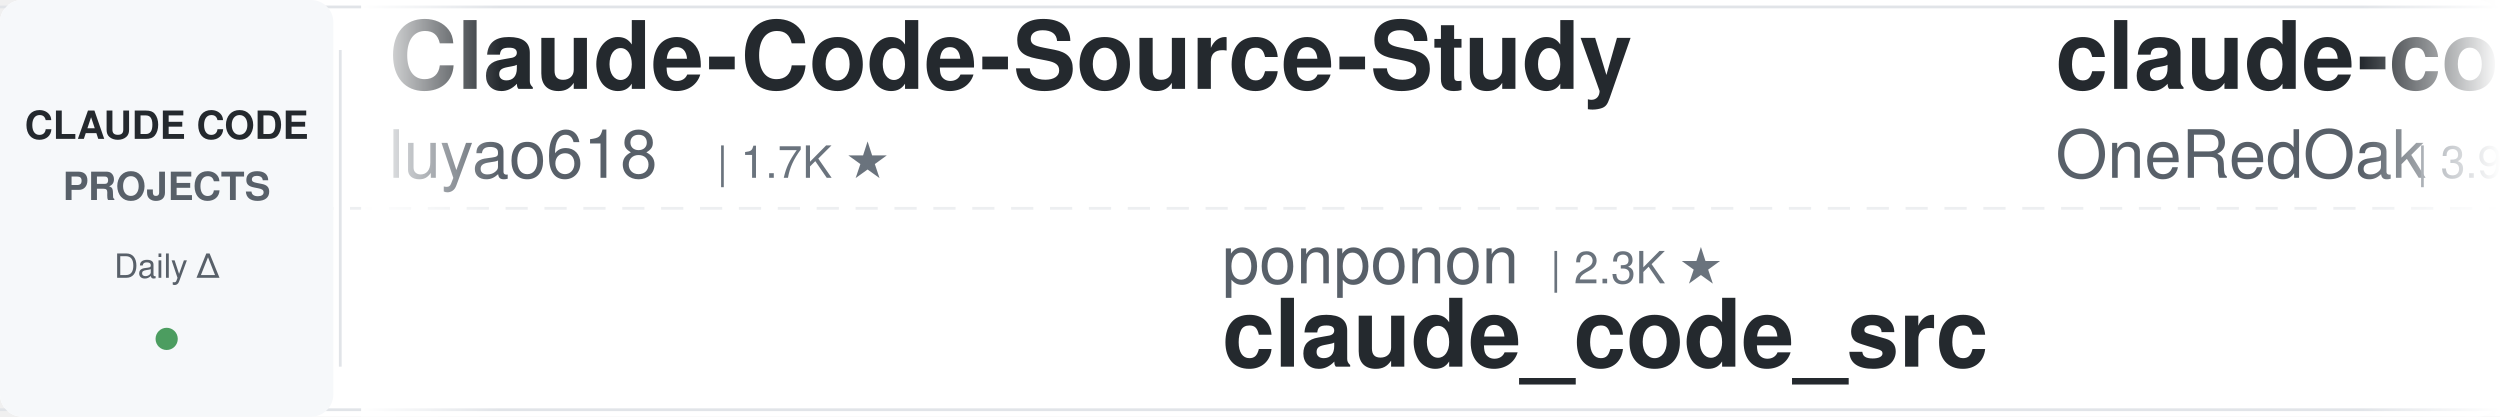
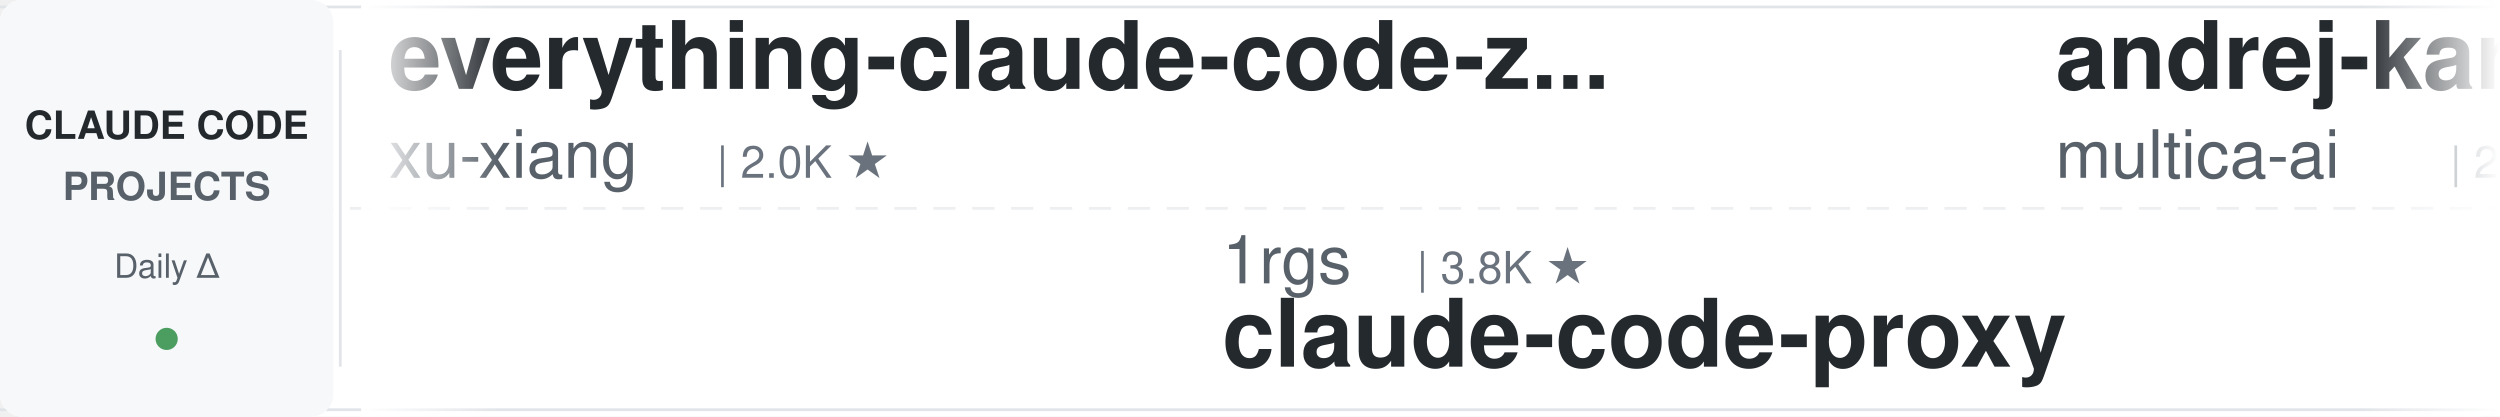
<svg xmlns="http://www.w3.org/2000/svg" width="900" height="150">
  <defs>
    <linearGradient id="leftFade" x1="0%" y1="0%" x2="100%" y2="0%">
      <stop offset="0%" style="stop-color:#ffffff;stop-opacity:1" />
      <stop offset="100%" style="stop-color:#ffffff;stop-opacity:0" />
    </linearGradient>
    <linearGradient id="rightFade" x1="0%" y1="0%" x2="100%" y2="0%">
      <stop offset="0%" style="stop-color:#ffffff;stop-opacity:0" />
      <stop offset="100%" style="stop-color:#ffffff;stop-opacity:1" />
    </linearGradient>
  </defs>
  <rect width="900" height="150" fill="#ffffff" rx="8" />
  <rect x="0" y="2" width="900" height="1" fill="#e1e4e8" />
  <rect x="0" y="147" width="900" height="1" fill="#e1e4e8" />
  <line x1="0" y1="75" x2="900" y2="75" stroke="#e1e4e8" stroke-width="1" stroke-dasharray="8 6" opacity="0.6" />
  <rect x="0" y="0" width="120" height="150" fill="#f6f8fa" rx="8" />
  <text x="60" y="50" font-family="-apple-system, BlinkMacSystemFont, 'Segoe UI', Helvetica, Arial, sans-serif" font-size="14" font-weight="600" fill="#24292e" text-anchor="middle">CLAUDE CODE</text>
  <text x="60" y="72" font-family="-apple-system, BlinkMacSystemFont, 'Segoe UI', Helvetica, Arial, sans-serif" font-size="14" font-weight="600" fill="#586069" text-anchor="middle">PROJECTS</text>
  <text x="60" y="100" font-family="-apple-system, BlinkMacSystemFont, 'Segoe UI', Helvetica, Arial, sans-serif" font-size="12" font-weight="500" fill="#586069" text-anchor="middle">Daily Δ</text>
  <circle cx="60" cy="122" r="4" fill="#22863a" opacity="0.8" />
  <rect x="122" y="18" width="1" height="114" fill="#e1e4e8" />
  <clipPath id="tickerClip">
    <rect x="130" y="0" width="770" height="150" />
  </clipPath>
  <g clip-path="url(#tickerClip)">
    <g id="tickerItems">
      <animateTransform attributeName="transform" attributeType="XML" type="translate" from="0 0" to="-3000 0" dur="54s" repeatCount="indefinite" />
      <g transform="translate(0, 0)">
-         <text x="140" y="32" font-family="-apple-system, BlinkMacSystemFont, 'Segoe UI', Helvetica, Arial, sans-serif" font-size="34" font-weight="600" fill="#24292e">Claude-Code-Source-Study</text>
-         <text x="140" y="64" font-family="-apple-system, BlinkMacSystemFont, 'Segoe UI', Helvetica, Arial, sans-serif" font-size="24" font-weight="400" fill="#586069">luyao618</text>
-         <text x="258" y="64" font-family="-apple-system, BlinkMacSystemFont, 'Segoe UI', Helvetica, Arial, sans-serif" font-size="16" font-weight="500" fill="#6a737d">| 1.7K ★</text>
+         <text x="140" y="32" font-family="-apple-system, BlinkMacSystemFont, 'Segoe UI', Helvetica, Arial, sans-serif" font-size="34" font-weight="600" fill="#24292e">everything-claude-code-z...</text>
+         <text x="140" y="64" font-family="-apple-system, BlinkMacSystemFont, 'Segoe UI', Helvetica, Arial, sans-serif" font-size="24" font-weight="400" fill="#586069">xu-xiang</text>
+         <text x="258" y="64" font-family="-apple-system, BlinkMacSystemFont, 'Segoe UI', Helvetica, Arial, sans-serif" font-size="16" font-weight="500" fill="#6a737d">| 2.0K ★</text>
      </g>
      <g transform="translate(300, 0)">
-         <text x="140" y="102" font-family="-apple-system, BlinkMacSystemFont, 'Segoe UI', Helvetica, Arial, sans-serif" font-size="24" font-weight="400" fill="#586069">ponponon</text>
-         <text x="258" y="102" font-family="-apple-system, BlinkMacSystemFont, 'Segoe UI', Helvetica, Arial, sans-serif" font-size="16" font-weight="500" fill="#6a737d">| 2.3K ★</text>
-         <text x="140" y="132" font-family="-apple-system, BlinkMacSystemFont, 'Segoe UI', Helvetica, Arial, sans-serif" font-size="34" font-weight="600" fill="#24292e">claude_code_src</text>
+         <text x="140" y="102" font-family="-apple-system, BlinkMacSystemFont, 'Segoe UI', Helvetica, Arial, sans-serif" font-size="24" font-weight="400" fill="#586069">1rgs</text>
+         <text x="210" y="102" font-family="-apple-system, BlinkMacSystemFont, 'Segoe UI', Helvetica, Arial, sans-serif" font-size="16" font-weight="500" fill="#6a737d">| 3.8K ★</text>
+         <text x="140" y="132" font-family="-apple-system, BlinkMacSystemFont, 'Segoe UI', Helvetica, Arial, sans-serif" font-size="34" font-weight="600" fill="#24292e">claude-code-proxy</text>
      </g>
      <g transform="translate(600, 0)">
-         <text x="140" y="32" font-family="-apple-system, BlinkMacSystemFont, 'Segoe UI', Helvetica, Arial, sans-serif" font-size="34" font-weight="600" fill="#24292e">claude-code-workflows</text>
-         <text x="140" y="64" font-family="-apple-system, BlinkMacSystemFont, 'Segoe UI', Helvetica, Arial, sans-serif" font-size="24" font-weight="400" fill="#586069">OneRedOak</text>
-         <text x="270" y="64" font-family="-apple-system, BlinkMacSystemFont, 'Segoe UI', Helvetica, Arial, sans-serif" font-size="16" font-weight="500" fill="#6a737d">| 3.9K ★</text>
+         <text x="140" y="32" font-family="-apple-system, BlinkMacSystemFont, 'Segoe UI', Helvetica, Arial, sans-serif" font-size="34" font-weight="600" fill="#24292e">andrej-karpathy-skills</text>
+         <text x="140" y="64" font-family="-apple-system, BlinkMacSystemFont, 'Segoe UI', Helvetica, Arial, sans-serif" font-size="24" font-weight="400" fill="#586069">multica-ai</text>
+         <text x="282" y="64" font-family="-apple-system, BlinkMacSystemFont, 'Segoe UI', Helvetica, Arial, sans-serif" font-size="16" font-weight="500" fill="#6a737d">| 228.5K ★</text>
      </g>
      <g transform="translate(900, 0)">
-         <text x="140" y="102" font-family="-apple-system, BlinkMacSystemFont, 'Segoe UI', Helvetica, Arial, sans-serif" font-size="24" font-weight="400" fill="#586069">ding113</text>
-         <text x="246" y="102" font-family="-apple-system, BlinkMacSystemFont, 'Segoe UI', Helvetica, Arial, sans-serif" font-size="16" font-weight="500" fill="#6a737d">| 3.4K ★</text>
-         <text x="140" y="132" font-family="-apple-system, BlinkMacSystemFont, 'Segoe UI', Helvetica, Arial, sans-serif" font-size="34" font-weight="600" fill="#24292e">claude-code-hub</text>
+         <text x="140" y="102" font-family="-apple-system, BlinkMacSystemFont, 'Segoe UI', Helvetica, Arial, sans-serif" font-size="24" font-weight="400" fill="#586069">anthropics</text>
+         <text x="282" y="102" font-family="-apple-system, BlinkMacSystemFont, 'Segoe UI', Helvetica, Arial, sans-serif" font-size="16" font-weight="500" fill="#6a737d">| 9.8K ★</text>
+         <text x="140" y="132" font-family="-apple-system, BlinkMacSystemFont, 'Segoe UI', Helvetica, Arial, sans-serif" font-size="34" font-weight="600" fill="#24292e">claude-code-action</text>
      </g>
      <g transform="translate(1200, 0)">
-         <text x="140" y="32" font-family="-apple-system, BlinkMacSystemFont, 'Segoe UI', Helvetica, Arial, sans-serif" font-size="34" font-weight="600" fill="#24292e">Dive-into-Claude-Code</text>
-         <text x="140" y="64" font-family="-apple-system, BlinkMacSystemFont, 'Segoe UI', Helvetica, Arial, sans-serif" font-size="24" font-weight="400" fill="#586069">VILA-Lab</text>
-         <text x="258" y="64" font-family="-apple-system, BlinkMacSystemFont, 'Segoe UI', Helvetica, Arial, sans-serif" font-size="16" font-weight="500" fill="#6a737d">| 2.2K ★</text>
+         <text x="140" y="32" font-family="-apple-system, BlinkMacSystemFont, 'Segoe UI', Helvetica, Arial, sans-serif" font-size="34" font-weight="600" fill="#24292e">ClaudeCode-Portable</text>
+         <text x="140" y="64" font-family="-apple-system, BlinkMacSystemFont, 'Segoe UI', Helvetica, Arial, sans-serif" font-size="24" font-weight="400" fill="#586069">techjarves</text>
+         <text x="282" y="64" font-family="-apple-system, BlinkMacSystemFont, 'Segoe UI', Helvetica, Arial, sans-serif" font-size="16" font-weight="500" fill="#6a737d">| 1.6K ★</text>
      </g>
      <g transform="translate(1500, 0)">
-         <text x="140" y="102" font-family="-apple-system, BlinkMacSystemFont, 'Segoe UI', Helvetica, Arial, sans-serif" font-size="24" font-weight="400" fill="#586069">jqueryscript</text>
-         <text x="306" y="102" font-family="-apple-system, BlinkMacSystemFont, 'Segoe UI', Helvetica, Arial, sans-serif" font-size="16" font-weight="500" fill="#6a737d">| 541 ★</text>
-         <text x="140" y="132" font-family="-apple-system, BlinkMacSystemFont, 'Segoe UI', Helvetica, Arial, sans-serif" font-size="34" font-weight="600" fill="#24292e">awesome-claude-code</text>
+         <text x="140" y="102" font-family="-apple-system, BlinkMacSystemFont, 'Segoe UI', Helvetica, Arial, sans-serif" font-size="24" font-weight="400" fill="#586069">ccplugins</text>
+         <text x="270" y="102" font-family="-apple-system, BlinkMacSystemFont, 'Segoe UI', Helvetica, Arial, sans-serif" font-size="16" font-weight="500" fill="#6a737d">| 993 ★</text>
+         <text x="140" y="132" font-family="-apple-system, BlinkMacSystemFont, 'Segoe UI', Helvetica, Arial, sans-serif" font-size="34" font-weight="600" fill="#24292e">awesome-claude-code-plug...</text>
      </g>
      <g transform="translate(1800, 0)">
-         <text x="140" y="32" font-family="-apple-system, BlinkMacSystemFont, 'Segoe UI', Helvetica, Arial, sans-serif" font-size="34" font-weight="600" fill="#24292e">claude-code-guide</text>
-         <text x="140" y="64" font-family="-apple-system, BlinkMacSystemFont, 'Segoe UI', Helvetica, Arial, sans-serif" font-size="24" font-weight="400" fill="#586069">zebbern</text>
-         <text x="246" y="64" font-family="-apple-system, BlinkMacSystemFont, 'Segoe UI', Helvetica, Arial, sans-serif" font-size="16" font-weight="500" fill="#6a737d">| 4.7K ★</text>
+         <text x="140" y="32" font-family="-apple-system, BlinkMacSystemFont, 'Segoe UI', Helvetica, Arial, sans-serif" font-size="34" font-weight="600" fill="#24292e">claude-code-spec-workflo...</text>
+         <text x="140" y="64" font-family="-apple-system, BlinkMacSystemFont, 'Segoe UI', Helvetica, Arial, sans-serif" font-size="24" font-weight="400" fill="#586069">Pimzino</text>
+         <text x="246" y="64" font-family="-apple-system, BlinkMacSystemFont, 'Segoe UI', Helvetica, Arial, sans-serif" font-size="16" font-weight="500" fill="#6a737d">| 3.9K ★</text>
      </g>
      <g transform="translate(2100, 0)">
-         <text x="140" y="102" font-family="-apple-system, BlinkMacSystemFont, 'Segoe UI', Helvetica, Arial, sans-serif" font-size="24" font-weight="400" fill="#586069">affaan-m</text>
-         <text x="258" y="102" font-family="-apple-system, BlinkMacSystemFont, 'Segoe UI', Helvetica, Arial, sans-serif" font-size="16" font-weight="500" fill="#6a737d">| 295.3K ★</text>
-         <text x="140" y="132" font-family="-apple-system, BlinkMacSystemFont, 'Segoe UI', Helvetica, Arial, sans-serif" font-size="34" font-weight="600" fill="#24292e">ECC</text>
+         <text x="140" y="102" font-family="-apple-system, BlinkMacSystemFont, 'Segoe UI', Helvetica, Arial, sans-serif" font-size="24" font-weight="400" fill="#586069">ykdojo</text>
+         <text x="234" y="102" font-family="-apple-system, BlinkMacSystemFont, 'Segoe UI', Helvetica, Arial, sans-serif" font-size="16" font-weight="500" fill="#6a737d">| 10.3K ★</text>
+         <text x="140" y="132" font-family="-apple-system, BlinkMacSystemFont, 'Segoe UI', Helvetica, Arial, sans-serif" font-size="34" font-weight="600" fill="#24292e">claude-code-tips</text>
      </g>
      <g transform="translate(2400, 0)">
        <text x="140" y="32" font-family="-apple-system, BlinkMacSystemFont, 'Segoe UI', Helvetica, Arial, sans-serif" font-size="34" font-weight="600" fill="#24292e">claude-code-analysis</text>
        <text x="140" y="64" font-family="-apple-system, BlinkMacSystemFont, 'Segoe UI', Helvetica, Arial, sans-serif" font-size="24" font-weight="400" fill="#586069">liuup</text>
        <text x="222" y="64" font-family="-apple-system, BlinkMacSystemFont, 'Segoe UI', Helvetica, Arial, sans-serif" font-size="16" font-weight="500" fill="#6a737d">| 4.1K ★</text>
      </g>
      <g transform="translate(2700, 0)">
-         <text x="140" y="102" font-family="-apple-system, BlinkMacSystemFont, 'Segoe UI', Helvetica, Arial, sans-serif" font-size="24" font-weight="400" fill="#586069">Windy3f3f3f3f</text>
-         <text x="318" y="102" font-family="-apple-system, BlinkMacSystemFont, 'Segoe UI', Helvetica, Arial, sans-serif" font-size="16" font-weight="500" fill="#6a737d">| 2.8K ★</text>
-         <text x="140" y="132" font-family="-apple-system, BlinkMacSystemFont, 'Segoe UI', Helvetica, Arial, sans-serif" font-size="34" font-weight="600" fill="#24292e">claude-code-from-scratch</text>
+         <text x="140" y="102" font-family="-apple-system, BlinkMacSystemFont, 'Segoe UI', Helvetica, Arial, sans-serif" font-size="24" font-weight="400" fill="#586069">pedrohcgs</text>
+         <text x="270" y="102" font-family="-apple-system, BlinkMacSystemFont, 'Segoe UI', Helvetica, Arial, sans-serif" font-size="16" font-weight="500" fill="#6a737d">| 1.7K ★</text>
+         <text x="140" y="132" font-family="-apple-system, BlinkMacSystemFont, 'Segoe UI', Helvetica, Arial, sans-serif" font-size="34" font-weight="600" fill="#24292e">claude-code-my-workflow</text>
      </g>
      <g transform="translate(3000, 0)">
-         <text x="140" y="32" font-family="-apple-system, BlinkMacSystemFont, 'Segoe UI', Helvetica, Arial, sans-serif" font-size="34" font-weight="600" fill="#24292e">Claude-Code-Source-Study</text>
-         <text x="140" y="64" font-family="-apple-system, BlinkMacSystemFont, 'Segoe UI', Helvetica, Arial, sans-serif" font-size="24" font-weight="400" fill="#586069">luyao618</text>
-         <text x="258" y="64" font-family="-apple-system, BlinkMacSystemFont, 'Segoe UI', Helvetica, Arial, sans-serif" font-size="16" font-weight="500" fill="#6a737d">| 1.7K ★</text>
+         <text x="140" y="32" font-family="-apple-system, BlinkMacSystemFont, 'Segoe UI', Helvetica, Arial, sans-serif" font-size="34" font-weight="600" fill="#24292e">everything-claude-code-z...</text>
+         <text x="140" y="64" font-family="-apple-system, BlinkMacSystemFont, 'Segoe UI', Helvetica, Arial, sans-serif" font-size="24" font-weight="400" fill="#586069">xu-xiang</text>
+         <text x="258" y="64" font-family="-apple-system, BlinkMacSystemFont, 'Segoe UI', Helvetica, Arial, sans-serif" font-size="16" font-weight="500" fill="#6a737d">| 2.0K ★</text>
      </g>
      <g transform="translate(3300, 0)">
-         <text x="140" y="102" font-family="-apple-system, BlinkMacSystemFont, 'Segoe UI', Helvetica, Arial, sans-serif" font-size="24" font-weight="400" fill="#586069">ponponon</text>
-         <text x="258" y="102" font-family="-apple-system, BlinkMacSystemFont, 'Segoe UI', Helvetica, Arial, sans-serif" font-size="16" font-weight="500" fill="#6a737d">| 2.3K ★</text>
-         <text x="140" y="132" font-family="-apple-system, BlinkMacSystemFont, 'Segoe UI', Helvetica, Arial, sans-serif" font-size="34" font-weight="600" fill="#24292e">claude_code_src</text>
+         <text x="140" y="102" font-family="-apple-system, BlinkMacSystemFont, 'Segoe UI', Helvetica, Arial, sans-serif" font-size="24" font-weight="400" fill="#586069">1rgs</text>
+         <text x="210" y="102" font-family="-apple-system, BlinkMacSystemFont, 'Segoe UI', Helvetica, Arial, sans-serif" font-size="16" font-weight="500" fill="#6a737d">| 3.8K ★</text>
+         <text x="140" y="132" font-family="-apple-system, BlinkMacSystemFont, 'Segoe UI', Helvetica, Arial, sans-serif" font-size="34" font-weight="600" fill="#24292e">claude-code-proxy</text>
      </g>
      <g transform="translate(3600, 0)">
-         <text x="140" y="32" font-family="-apple-system, BlinkMacSystemFont, 'Segoe UI', Helvetica, Arial, sans-serif" font-size="34" font-weight="600" fill="#24292e">claude-code-workflows</text>
-         <text x="140" y="64" font-family="-apple-system, BlinkMacSystemFont, 'Segoe UI', Helvetica, Arial, sans-serif" font-size="24" font-weight="400" fill="#586069">OneRedOak</text>
-         <text x="270" y="64" font-family="-apple-system, BlinkMacSystemFont, 'Segoe UI', Helvetica, Arial, sans-serif" font-size="16" font-weight="500" fill="#6a737d">| 3.9K ★</text>
+         <text x="140" y="32" font-family="-apple-system, BlinkMacSystemFont, 'Segoe UI', Helvetica, Arial, sans-serif" font-size="34" font-weight="600" fill="#24292e">andrej-karpathy-skills</text>
+         <text x="140" y="64" font-family="-apple-system, BlinkMacSystemFont, 'Segoe UI', Helvetica, Arial, sans-serif" font-size="24" font-weight="400" fill="#586069">multica-ai</text>
+         <text x="282" y="64" font-family="-apple-system, BlinkMacSystemFont, 'Segoe UI', Helvetica, Arial, sans-serif" font-size="16" font-weight="500" fill="#6a737d">| 228.5K ★</text>
      </g>
      <g transform="translate(3900, 0)">
-         <text x="140" y="102" font-family="-apple-system, BlinkMacSystemFont, 'Segoe UI', Helvetica, Arial, sans-serif" font-size="24" font-weight="400" fill="#586069">ding113</text>
-         <text x="246" y="102" font-family="-apple-system, BlinkMacSystemFont, 'Segoe UI', Helvetica, Arial, sans-serif" font-size="16" font-weight="500" fill="#6a737d">| 3.4K ★</text>
-         <text x="140" y="132" font-family="-apple-system, BlinkMacSystemFont, 'Segoe UI', Helvetica, Arial, sans-serif" font-size="34" font-weight="600" fill="#24292e">claude-code-hub</text>
+         <text x="140" y="102" font-family="-apple-system, BlinkMacSystemFont, 'Segoe UI', Helvetica, Arial, sans-serif" font-size="24" font-weight="400" fill="#586069">anthropics</text>
+         <text x="282" y="102" font-family="-apple-system, BlinkMacSystemFont, 'Segoe UI', Helvetica, Arial, sans-serif" font-size="16" font-weight="500" fill="#6a737d">| 9.8K ★</text>
+         <text x="140" y="132" font-family="-apple-system, BlinkMacSystemFont, 'Segoe UI', Helvetica, Arial, sans-serif" font-size="34" font-weight="600" fill="#24292e">claude-code-action</text>
      </g>
    </g>
  </g>
  <rect x="130" y="0" width="50" height="150" fill="url(#leftFade)" />
  <rect x="850" y="0" width="50" height="150" fill="url(#rightFade)" />
</svg>
